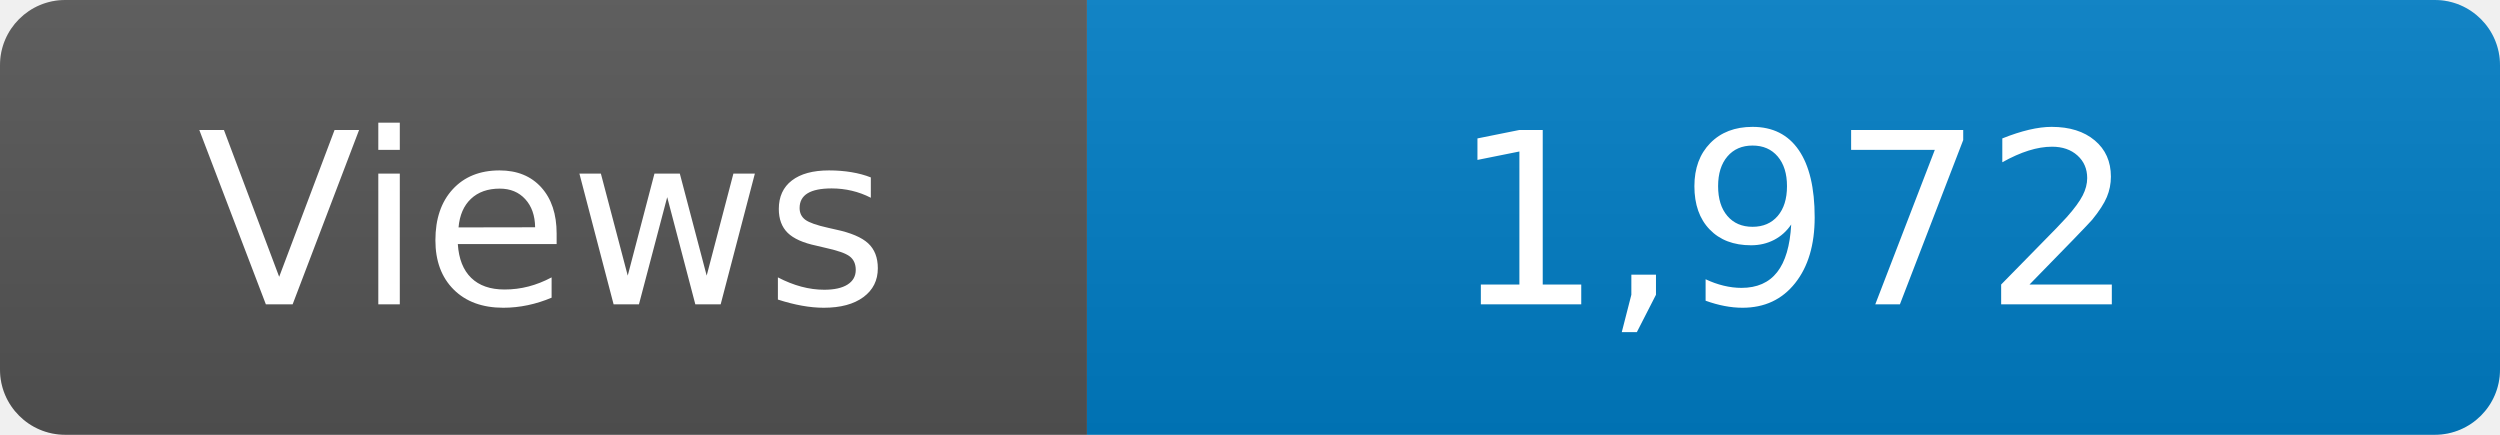
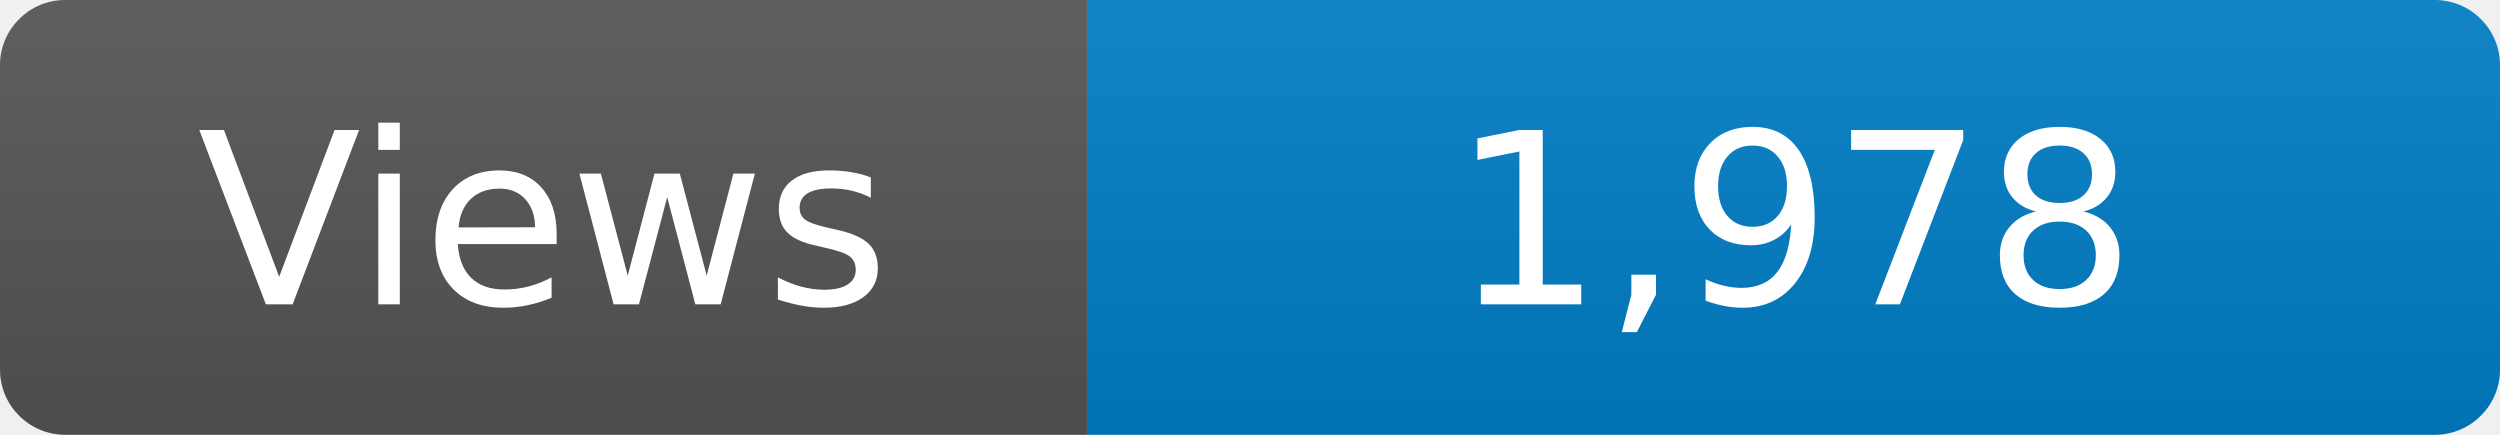
<svg xmlns="http://www.w3.org/2000/svg" width="115" height="20" role="img" aria-label="Maintained?: yes">
  <linearGradient id="s" x2="0" y2="100%">
    <stop offset="0" stop-color="#bbb" stop-opacity=".1" />
    <stop offset="1" stop-opacity=".1" />
  </linearGradient>
  <clipPath id="r">
    <rect width="115" height="20" rx="3" fill="#fff" />
  </clipPath>
  <g clip-path="url(#r)">
    <rect width="50" height="20" fill="#555" />
    <rect x="50" width="160" height="20" fill="#007ec6" />
    <rect width="115" height="20" fill="url(#s)" />
  </g>
  <g fill="#fff" text-anchor="middle" font-family="Verdana,Geneva,DejaVu Sans,sans-serif" font-size="110">
    <text x="250" y="140" transform="scale(.1)" fill="#fff">Views</text>
-     <text x="825" y="140" transform="scale(.1)" fill="#fff">1,972</text>
+     <text x="825" y="140" transform="scale(.1)" fill="#fff">1,978</text>
  </g>
</svg>
